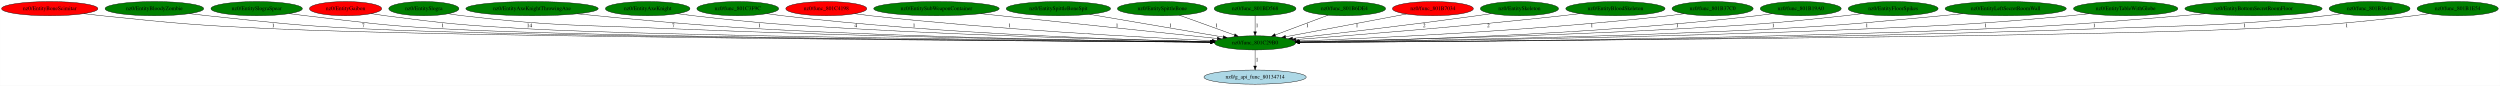
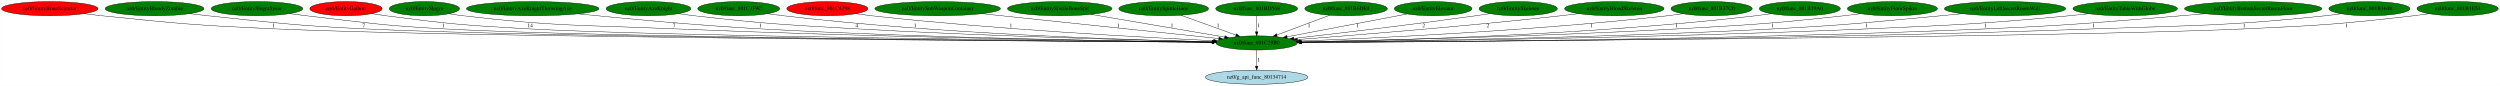
- <svg xmlns="http://www.w3.org/2000/svg" xmlns:xlink="http://www.w3.org/1999/xlink" width="6355pt" height="218pt" viewBox="0.00 0.00 6354.53 218.00">
+ <svg xmlns="http://www.w3.org/2000/svg" xmlns:xlink="http://www.w3.org/1999/xlink" width="6347pt" height="218pt" viewBox="0.00 0.00 6346.53 218.00">
  <g id="graph0" class="graph" transform="scale(1 1) rotate(0) translate(4 214)">
-     <polygon fill="white" stroke="transparent" points="-4,4 -4,-214 6350.53,-214 6350.53,4 -4,4" />
+     <polygon fill="white" stroke="transparent" points="-4,4 -4,-214 6342.53,-214 6342.53,4 -4,4" />
    <g id="node1" class="node">
      <ellipse fill="green" stroke="black" cx="3186.19" cy="-105" rx="103.18" ry="18" />
      <text text-anchor="middle" x="3186.19" y="-101.3" font-family="Times,serif" font-size="14.00">nz0/func_801C29B0</text>
    </g>
    <g id="node2" class="node">
      <g id="a_node2">
        <a xlink:href="g_api_func_80134714.svg" xlink:title="nz0/g_api_func_80134714">
          <ellipse fill="lightblue" stroke="black" cx="3186.19" cy="-18" rx="129.98" ry="18" />
          <text text-anchor="middle" x="3186.19" y="-14.3" font-family="Times,serif" font-size="14.00">nz0/g_api_func_80134714</text>
        </a>
      </g>
    </g>
    <g id="edge1" class="edge">
      <path fill="none" stroke="black" d="M3186.19,-86.8C3186.19,-75.16 3186.19,-59.55 3186.19,-46.24" />
      <polygon fill="black" stroke="black" points="3189.69,-46.18 3186.19,-36.18 3182.69,-46.18 3189.69,-46.18" />
      <text text-anchor="middle" x="3191.19" y="-57.8" font-family="Times,serif" font-size="14.00">1</text>
    </g>
    <g id="node3" class="node">
      <g id="a_node3">
        <a xlink:href="EntityBoneScimitar.svg" xlink:title="nz0/EntityBoneScimitar">
          <ellipse fill="red" stroke="black" cx="122.19" cy="-192" rx="122.38" ry="18" />
          <text text-anchor="middle" x="122.19" y="-188.3" font-family="Times,serif" font-size="14.00">nz0/EntityBoneScimitar</text>
        </a>
      </g>
    </g>
    <g id="edge2" class="edge">
      <path fill="none" stroke="black" d="M208.74,-179.2C223.87,-177.33 239.48,-175.51 254.19,-174 445.3,-154.39 493.27,-149.68 685.19,-141 1159.74,-119.53 2649.87,-109.2 3073.08,-106.64" />
      <polygon fill="black" stroke="black" points="3073.21,-110.14 3083.18,-106.58 3073.16,-103.14 3073.21,-110.14" />
      <text text-anchor="middle" x="690.19" y="-144.8" font-family="Times,serif" font-size="14.00">1</text>
    </g>
    <g id="node4" class="node">
      <g id="a_node4">
        <a xlink:href="EntityBloodyZombie.svg" xlink:title="nz0/EntityBloodyZombie">
          <ellipse fill="green" stroke="black" cx="388.19" cy="-192" rx="125.38" ry="18" />
          <text text-anchor="middle" x="388.19" y="-188.3" font-family="Times,serif" font-size="14.00">nz0/EntityBloodyZombie</text>
        </a>
      </g>
    </g>
    <g id="edge3" class="edge">
      <path fill="none" stroke="black" d="M477.09,-179.28C492.45,-177.4 508.27,-175.57 523.19,-174 696.63,-155.77 740.01,-149.68 914.19,-141 1341.45,-119.7 2675.45,-109.37 3073.17,-106.71" />
      <polygon fill="black" stroke="black" points="3073.27,-110.21 3083.25,-106.64 3073.23,-103.21 3073.27,-110.21" />
      <text text-anchor="middle" x="919.19" y="-144.8" font-family="Times,serif" font-size="14.00">7</text>
    </g>
    <g id="node5" class="node">
      <g id="a_node5">
        <a xlink:href="EntitySlograSpear.svg" xlink:title="nz0/EntitySlograSpear">
          <ellipse fill="green" stroke="black" cx="648.19" cy="-192" rx="116.18" ry="18" />
          <text text-anchor="middle" x="648.19" y="-188.3" font-family="Times,serif" font-size="14.00">nz0/EntitySlograSpear</text>
        </a>
      </g>
    </g>
    <g id="edge4" class="edge">
      <path fill="none" stroke="black" d="M730.83,-179.29C744.95,-177.43 759.48,-175.59 773.19,-174 925.32,-156.34 963.28,-149.63 1116.19,-141 1501.81,-119.22 2698.87,-109.34 3073.16,-106.73" />
      <polygon fill="black" stroke="black" points="3073.21,-110.23 3083.18,-106.66 3073.16,-103.23 3073.21,-110.23" />
      <text text-anchor="middle" x="1121.19" y="-144.8" font-family="Times,serif" font-size="14.00">1</text>
    </g>
    <g id="node6" class="node">
      <g id="a_node6">
        <a xlink:href="EntityGaibon.svg" xlink:title="nz0/EntityGaibon">
          <ellipse fill="red" stroke="black" cx="874.19" cy="-192" rx="91.78" ry="18" />
          <text text-anchor="middle" x="874.19" y="-188.3" font-family="Times,serif" font-size="14.00">nz0/EntityGaibon</text>
        </a>
      </g>
    </g>
    <g id="edge5" class="edge">
      <path fill="none" stroke="black" d="M939.28,-179.31C951.2,-177.38 963.55,-175.52 975.19,-174 1133.2,-153.43 1173.09,-149.84 1332.19,-141 1673.66,-122.02 2725.39,-110.44 3073.21,-107.05" />
      <polygon fill="black" stroke="black" points="3073.33,-110.54 3083.29,-106.95 3073.26,-103.54 3073.33,-110.54" />
      <text text-anchor="middle" x="1341.69" y="-144.8" font-family="Times,serif" font-size="14.00">14</text>
    </g>
    <g id="node7" class="node">
      <g id="a_node7">
        <a xlink:href="EntitySlogra.svg" xlink:title="nz0/EntitySlogra">
          <ellipse fill="green" stroke="black" cx="1073.19" cy="-192" rx="89.08" ry="18" />
          <text text-anchor="middle" x="1073.19" y="-188.3" font-family="Times,serif" font-size="14.00">nz0/EntitySlogra</text>
        </a>
      </g>
    </g>
    <g id="edge6" class="edge">
      <path fill="none" stroke="black" d="M1135.51,-179.13C1147.33,-177.18 1159.61,-175.36 1171.19,-174 1406.03,-146.42 1465.95,-151.12 1702.19,-141 2213.59,-119.09 2824.75,-110.11 3073.03,-107.18" />
      <polygon fill="black" stroke="black" points="3073.18,-110.68 3083.14,-107.07 3073.1,-103.68 3073.18,-110.68" />
      <text text-anchor="middle" x="1707.19" y="-144.8" font-family="Times,serif" font-size="14.00">7</text>
    </g>
    <g id="node8" class="node">
      <g id="a_node8">
        <a xlink:href="EntityAxeKnightThrowingAxe.svg" xlink:title="nz0/EntityAxeKnightThrowingAxe">
          <ellipse fill="green" stroke="black" cx="1348.19" cy="-192" rx="168.17" ry="18" />
          <text text-anchor="middle" x="1348.19" y="-188.3" font-family="Times,serif" font-size="14.00">nz0/EntityAxeKnightThrowingAxe</text>
        </a>
      </g>
    </g>
    <g id="edge7" class="edge">
      <path fill="none" stroke="black" d="M1463,-178.84C1578.58,-167.1 1762.04,-149.84 1921.19,-141 2345.77,-117.41 2851.45,-109.48 3072.89,-107.02" />
      <polygon fill="black" stroke="black" points="3073.26,-110.52 3083.22,-106.91 3073.18,-103.52 3073.26,-110.52" />
      <text text-anchor="middle" x="1926.19" y="-144.8" font-family="Times,serif" font-size="14.00">1</text>
    </g>
    <g id="node9" class="node">
      <g id="a_node9">
        <a xlink:href="EntityAxeKnight.svg" xlink:title="nz0/EntityAxeKnight">
          <ellipse fill="green" stroke="black" cx="1642.19" cy="-192" rx="107.48" ry="18" />
          <text text-anchor="middle" x="1642.19" y="-188.3" font-family="Times,serif" font-size="14.00">nz0/EntityAxeKnight</text>
        </a>
      </g>
    </g>
    <g id="edge8" class="edge">
      <path fill="none" stroke="black" d="M1717.91,-179.18C1731.31,-177.3 1745.14,-175.48 1758.19,-174 1938.95,-153.47 1984.56,-151.46 2166.19,-141 2495.78,-122.03 2885.92,-112.13 3073.88,-108.15" />
      <polygon fill="black" stroke="black" points="3074.13,-111.65 3084.05,-107.94 3073.98,-104.65 3074.13,-111.65" />
      <text text-anchor="middle" x="2171.19" y="-144.8" font-family="Times,serif" font-size="14.00">4</text>
    </g>
    <g id="node10" class="node">
      <g id="a_node10">
        <a xlink:href="func_801C3F9C.svg" xlink:title="nz0/func_801C3F9C">
          <ellipse fill="green" stroke="black" cx="1871.19" cy="-192" rx="103.98" ry="18" />
          <text text-anchor="middle" x="1871.19" y="-188.3" font-family="Times,serif" font-size="14.00">nz0/func_801C3F9C</text>
        </a>
      </g>
    </g>
    <g id="edge9" class="edge">
      <path fill="none" stroke="black" d="M1944.64,-179.23C1957.79,-177.33 1971.38,-175.49 1984.19,-174 2383.01,-127.48 2860.13,-112.48 3073.46,-107.9" />
      <polygon fill="black" stroke="black" points="3073.8,-111.39 3083.73,-107.68 3073.66,-104.39 3073.8,-111.39" />
      <text text-anchor="middle" x="2319.19" y="-144.8" font-family="Times,serif" font-size="14.00">1</text>
    </g>
    <g id="node11" class="node">
      <g id="a_node11">
        <a xlink:href="func_801C4198.svg" xlink:title="nz0/func_801C4198">
          <ellipse fill="red" stroke="black" cx="2096.19" cy="-192" rx="102.88" ry="18" />
          <text text-anchor="middle" x="2096.19" y="-188.3" font-family="Times,serif" font-size="14.00">nz0/func_801C4198</text>
        </a>
      </g>
    </g>
    <g id="edge10" class="edge">
      <path fill="none" stroke="black" d="M2168.37,-179.16C2181.59,-177.25 2195.29,-175.43 2208.19,-174 2522.62,-139.26 2895.99,-119.12 3076.98,-110.69" />
      <polygon fill="black" stroke="black" points="3077.21,-114.19 3087.04,-110.23 3076.89,-107.19 3077.21,-114.19" />
      <text text-anchor="middle" x="2562.19" y="-144.8" font-family="Times,serif" font-size="14.00">1</text>
    </g>
    <g id="node12" class="node">
      <g id="a_node12">
        <a xlink:href="EntitySubWeaponContainer.svg" xlink:title="nz0/EntitySubWeaponContainer">
          <ellipse fill="green" stroke="black" cx="2376.19" cy="-192" rx="159.47" ry="18" />
          <text text-anchor="middle" x="2376.19" y="-188.3" font-family="Times,serif" font-size="14.00">nz0/EntitySubWeaponContainer</text>
        </a>
      </g>
    </g>
    <g id="edge11" class="edge">
      <path fill="none" stroke="black" d="M2488.39,-179.23C2648.36,-162.44 2939.24,-131.91 3089.93,-116.1" />
      <polygon fill="black" stroke="black" points="3090.51,-119.56 3100.09,-115.03 3089.78,-112.6 3090.51,-119.56" />
      <text text-anchor="middle" x="2835.19" y="-144.8" font-family="Times,serif" font-size="14.00">1</text>
    </g>
    <g id="node13" class="node">
      <g id="a_node13">
        <a xlink:href="EntitySpittleBoneSpit.svg" xlink:title="nz0/EntitySpittleBoneSpit">
          <ellipse fill="green" stroke="black" cx="2686.19" cy="-192" rx="132.68" ry="18" />
          <text text-anchor="middle" x="2686.19" y="-188.3" font-family="Times,serif" font-size="14.00">nz0/EntitySpittleBoneSpit</text>
        </a>
      </g>
    </g>
    <g id="edge12" class="edge">
      <path fill="none" stroke="black" d="M2765.42,-177.53C2858.27,-161.75 3011.34,-135.72 3105.02,-119.8" />
      <polygon fill="black" stroke="black" points="3105.75,-123.23 3115.02,-118.1 3104.58,-116.32 3105.75,-123.23" />
      <text text-anchor="middle" x="2971.19" y="-144.8" font-family="Times,serif" font-size="14.00">1</text>
    </g>
    <g id="node14" class="node">
      <g id="a_node14">
        <a xlink:href="EntitySpittleBone.svg" xlink:title="nz0/EntitySpittleBone">
          <ellipse fill="green" stroke="black" cx="2950.19" cy="-192" rx="113.98" ry="18" />
          <text text-anchor="middle" x="2950.19" y="-188.3" font-family="Times,serif" font-size="14.00">nz0/EntitySpittleBone</text>
        </a>
      </g>
    </g>
    <g id="edge13" class="edge">
      <path fill="none" stroke="black" d="M2993.75,-175.31C3033.29,-161.07 3091.68,-140.04 3133.76,-124.88" />
      <polygon fill="black" stroke="black" points="3135.06,-128.14 3143.28,-121.45 3132.69,-121.55 3135.06,-128.14" />
      <text text-anchor="middle" x="3088.19" y="-144.8" font-family="Times,serif" font-size="14.00">1</text>
    </g>
    <g id="node15" class="node">
      <g id="a_node15">
        <a xlink:href="func_801BD568.svg" xlink:title="nz0/func_801BD568">
          <ellipse fill="green" stroke="black" cx="3186.19" cy="-192" rx="103.98" ry="18" />
          <text text-anchor="middle" x="3186.19" y="-188.3" font-family="Times,serif" font-size="14.00">nz0/func_801BD568</text>
        </a>
      </g>
    </g>
    <g id="edge14" class="edge">
      <path fill="none" stroke="black" d="M3186.19,-173.8C3186.19,-162.16 3186.19,-146.55 3186.19,-133.24" />
      <polygon fill="black" stroke="black" points="3189.69,-133.18 3186.19,-123.18 3182.69,-133.18 3189.69,-133.18" />
      <text text-anchor="middle" x="3191.19" y="-144.8" font-family="Times,serif" font-size="14.00">1</text>
    </g>
    <g id="node16" class="node">
      <g id="a_node16">
        <a xlink:href="func_801B6DE4.svg" xlink:title="nz0/func_801B6DE4">
          <ellipse fill="green" stroke="black" cx="3413.19" cy="-192" rx="104.78" ry="18" />
          <text text-anchor="middle" x="3413.19" y="-188.3" font-family="Times,serif" font-size="14.00">nz0/func_801B6DE4</text>
        </a>
      </g>
    </g>
    <g id="edge15" class="edge">
      <path fill="none" stroke="black" d="M3371.55,-175.41C3333.75,-161.26 3277.89,-140.34 3237.37,-125.17" />
      <polygon fill="black" stroke="black" points="3238.54,-121.86 3227.94,-121.64 3236.08,-128.42 3238.54,-121.86" />
      <text text-anchor="middle" x="3319.19" y="-144.8" font-family="Times,serif" font-size="14.00">1</text>
    </g>
    <g id="node17" class="node">
      <g id="a_node17">
-         <a xlink:href="func_801B7034.svg" xlink:title="nz0/func_801B7034">
-           <ellipse fill="red" stroke="black" cx="3638.19" cy="-192" rx="102.88" ry="18" />
-           <text text-anchor="middle" x="3638.19" y="-188.3" font-family="Times,serif" font-size="14.00">nz0/func_801B7034</text>
+         <a xlink:href="EntityElevator.svg" xlink:title="nz0/EntityElevator">
+           <ellipse fill="green" stroke="black" cx="3634.19" cy="-192" rx="98.58" ry="18" />
+           <text text-anchor="middle" x="3634.19" y="-188.3" font-family="Times,serif" font-size="14.00">nz0/EntityElevator</text>
        </a>
      </g>
    </g>
    <g id="edge16" class="edge">
-       <path fill="none" stroke="black" d="M3571.01,-178.37C3488.92,-162.93 3350.31,-136.86 3263.77,-120.59" />
-       <polygon fill="black" stroke="black" points="3264.21,-117.11 3253.74,-118.7 3262.92,-123.99 3264.21,-117.11" />
-       <text text-anchor="middle" x="3445.19" y="-144.8" font-family="Times,serif" font-size="14.00">1</text>
+       <path fill="none" stroke="black" d="M3568.09,-178.46C3486.84,-163.04 3349.22,-136.93 3263.26,-120.62" />
+       <polygon fill="black" stroke="black" points="3263.77,-117.16 3253.3,-118.73 3262.47,-124.04 3263.77,-117.16" />
+       <text text-anchor="middle" x="3442.19" y="-144.8" font-family="Times,serif" font-size="14.00">1</text>
    </g>
    <g id="node18" class="node">
      <g id="a_node18">
        <a xlink:href="EntitySkeleton.svg" xlink:title="nz0/EntitySkeleton">
-           <ellipse fill="green" stroke="black" cx="3858.19" cy="-192" rx="99.38" ry="18" />
-           <text text-anchor="middle" x="3858.19" y="-188.3" font-family="Times,serif" font-size="14.00">nz0/EntitySkeleton</text>
+           <ellipse fill="green" stroke="black" cx="3850.19" cy="-192" rx="99.38" ry="18" />
+           <text text-anchor="middle" x="3850.19" y="-188.3" font-family="Times,serif" font-size="14.00">nz0/EntitySkeleton</text>
        </a>
      </g>
    </g>
    <g id="edge17" class="edge">
-       <path fill="none" stroke="black" d="M3786.79,-179.39C3774.59,-177.51 3762.03,-175.65 3750.19,-174 3585.67,-151.14 3393.51,-128.93 3281.29,-116.4" />
-       <polygon fill="black" stroke="black" points="3281.68,-112.93 3271.35,-115.3 3280.9,-119.88 3281.68,-112.93" />
-       <text text-anchor="middle" x="3616.19" y="-144.8" font-family="Times,serif" font-size="14.00">2</text>
+       <path fill="none" stroke="black" d="M3778.79,-179.41C3766.59,-177.53 3754.03,-175.66 3742.19,-174 3580.38,-151.38 3391.49,-129.16 3280.75,-116.56" />
+       <polygon fill="black" stroke="black" points="3280.94,-113.06 3270.61,-115.41 3280.15,-120.02 3280.94,-113.06" />
+       <text text-anchor="middle" x="3610.19" y="-144.8" font-family="Times,serif" font-size="14.00">2</text>
    </g>
    <g id="node19" class="node">
      <g id="a_node19">
        <a xlink:href="EntityBloodSkeleton.svg" xlink:title="nz0/EntityBloodSkeleton">
-           <ellipse fill="green" stroke="black" cx="4102.19" cy="-192" rx="126.18" ry="18" />
-           <text text-anchor="middle" x="4102.19" y="-188.3" font-family="Times,serif" font-size="14.00">nz0/EntityBloodSkeleton</text>
+           <ellipse fill="green" stroke="black" cx="4094.19" cy="-192" rx="126.18" ry="18" />
+           <text text-anchor="middle" x="4094.19" y="-188.3" font-family="Times,serif" font-size="14.00">nz0/EntityBloodSkeleton</text>
        </a>
      </g>
    </g>
    <g id="edge18" class="edge">
-       <path fill="none" stroke="black" d="M4011.88,-179.35C3996.64,-177.49 3980.97,-175.64 3966.19,-174 3724.34,-147.19 3439.33,-124.62 3289.77,-113.48" />
-       <polygon fill="black" stroke="black" points="3289.91,-109.98 3279.68,-112.73 3289.39,-116.96 3289.91,-109.98" />
-       <text text-anchor="middle" x="3779.19" y="-144.8" font-family="Times,serif" font-size="14.00">2</text>
+       <path fill="none" stroke="black" d="M4003.88,-179.36C3988.64,-177.5 3972.97,-175.64 3958.19,-174 3719.14,-147.43 3437.49,-124.81 3289.31,-113.58" />
+       <polygon fill="black" stroke="black" points="3289.55,-110.09 3279.31,-112.82 3289.02,-117.07 3289.55,-110.09" />
+       <text text-anchor="middle" x="3773.19" y="-144.8" font-family="Times,serif" font-size="14.00">2</text>
    </g>
    <g id="node20" class="node">
      <g id="a_node20">
        <a xlink:href="func_801B37C0.svg" xlink:title="nz0/func_801B37C0">
-           <ellipse fill="green" stroke="black" cx="4349.19" cy="-192" rx="103.18" ry="18" />
-           <text text-anchor="middle" x="4349.19" y="-188.3" font-family="Times,serif" font-size="14.00">nz0/func_801B37C0</text>
+           <ellipse fill="green" stroke="black" cx="4341.19" cy="-192" rx="103.18" ry="18" />
+           <text text-anchor="middle" x="4341.19" y="-188.3" font-family="Times,serif" font-size="14.00">nz0/func_801B37C0</text>
        </a>
      </g>
    </g>
    <g id="edge19" class="edge">
-       <path fill="none" stroke="black" d="M4276.7,-179.16C4263.57,-177.26 4249.99,-175.44 4237.19,-174 3895.57,-135.58 3488.86,-116.91 3296.92,-109.71" />
-       <polygon fill="black" stroke="black" points="3296.95,-106.21 3286.82,-109.34 3296.69,-113.2 3296.95,-106.21" />
-       <text text-anchor="middle" x="4042.19" y="-144.8" font-family="Times,serif" font-size="14.00">1</text>
+       <path fill="none" stroke="black" d="M4268.7,-179.16C4255.57,-177.26 4241.99,-175.44 4229.19,-174 3890.39,-135.84 3487.08,-117.06 3296.45,-109.78" />
+       <polygon fill="black" stroke="black" points="3296.55,-106.28 3286.42,-109.4 3296.28,-113.27 3296.55,-106.28" />
+       <text text-anchor="middle" x="4036.19" y="-144.8" font-family="Times,serif" font-size="14.00">1</text>
    </g>
    <g id="node21" class="node">
      <g id="a_node21">
        <a xlink:href="func_801B19A0.svg" xlink:title="nz0/func_801B19A0">
-           <ellipse fill="green" stroke="black" cx="4573.19" cy="-192" rx="102.88" ry="18" />
-           <text text-anchor="middle" x="4573.19" y="-188.3" font-family="Times,serif" font-size="14.00">nz0/func_801B19A0</text>
+           <ellipse fill="green" stroke="black" cx="4565.19" cy="-192" rx="102.88" ry="18" />
+           <text text-anchor="middle" x="4565.19" y="-188.3" font-family="Times,serif" font-size="14.00">nz0/func_801B19A0</text>
        </a>
      </g>
    </g>
    <g id="edge20" class="edge">
-       <path fill="none" stroke="black" d="M4500.69,-179.23C4487.57,-177.32 4473.99,-175.48 4461.19,-174 4033.98,-124.45 3521.97,-110.95 3299.09,-107.31" />
-       <polygon fill="black" stroke="black" points="3299.07,-103.81 3289.02,-107.15 3298.96,-110.81 3299.07,-103.81" />
-       <text text-anchor="middle" x="4259.19" y="-144.8" font-family="Times,serif" font-size="14.00">1</text>
+       <path fill="none" stroke="black" d="M4492.69,-179.24C4479.57,-177.33 4465.99,-175.49 4453.19,-174 4028.93,-124.71 3520.51,-111.07 3298.8,-107.36" />
+       <polygon fill="black" stroke="black" points="3298.84,-103.86 3288.79,-107.2 3298.73,-110.86 3298.84,-103.86" />
+       <text text-anchor="middle" x="4252.19" y="-144.8" font-family="Times,serif" font-size="14.00">1</text>
    </g>
    <g id="node22" class="node">
      <g id="a_node22">
        <a xlink:href="EntityFloorSpikes.svg" xlink:title="nz0/EntityFloorSpikes">
-           <ellipse fill="green" stroke="black" cx="4808.19" cy="-192" rx="114.28" ry="18" />
-           <text text-anchor="middle" x="4808.19" y="-188.3" font-family="Times,serif" font-size="14.00">nz0/EntityFloorSpikes</text>
+           <ellipse fill="green" stroke="black" cx="4800.19" cy="-192" rx="114.28" ry="18" />
+           <text text-anchor="middle" x="4800.19" y="-188.3" font-family="Times,serif" font-size="14.00">nz0/EntityFloorSpikes</text>
        </a>
      </g>
    </g>
    <g id="edge21" class="edge">
-       <path fill="none" stroke="black" d="M4727.55,-179.17C4713.45,-177.3 4698.91,-175.49 4685.19,-174 4500.36,-153.93 4453.81,-151.34 4268.19,-141 3914.51,-121.3 3495.13,-111.63 3298.5,-107.91" />
-       <polygon fill="black" stroke="black" points="3298.51,-104.41 3288.45,-107.72 3298.38,-111.41 3298.51,-104.41" />
-       <text text-anchor="middle" x="4503.19" y="-144.8" font-family="Times,serif" font-size="14.00">1</text>
+       <path fill="none" stroke="black" d="M4719.55,-179.17C4705.45,-177.3 4690.9,-175.49 4677.19,-174 4492.81,-153.96 4446.37,-151.35 4261.19,-141 3910.26,-121.38 3494.22,-111.69 3298.54,-107.93" />
+       <polygon fill="black" stroke="black" points="3298.6,-104.44 3288.53,-107.74 3298.46,-111.43 3298.6,-104.44" />
+       <text text-anchor="middle" x="4496.19" y="-144.8" font-family="Times,serif" font-size="14.00">1</text>
    </g>
    <g id="node23" class="node">
      <g id="a_node23">
        <a xlink:href="EntityLeftSecretRoomWall.svg" xlink:title="nz0/EntityLeftSecretRoomWall">
-           <ellipse fill="green" stroke="black" cx="5094.19" cy="-192" rx="154.07" ry="18" />
-           <text text-anchor="middle" x="5094.19" y="-188.3" font-family="Times,serif" font-size="14.00">nz0/EntityLeftSecretRoomWall</text>
+           <ellipse fill="green" stroke="black" cx="5086.19" cy="-192" rx="154.07" ry="18" />
+           <text text-anchor="middle" x="5086.19" y="-188.3" font-family="Times,serif" font-size="14.00">nz0/EntityLeftSecretRoomWall</text>
        </a>
      </g>
    </g>
    <g id="edge22" class="edge">
-       <path fill="none" stroke="black" d="M4985.07,-179.23C4967.07,-177.4 4948.61,-175.59 4931.19,-174 4745.17,-156.98 4698.73,-150.8 4512.19,-141 4063.23,-117.41 3527.89,-109.45 3299,-106.99" />
-       <polygon fill="black" stroke="black" points="3299.04,-103.49 3289,-106.89 3298.96,-110.49 3299.04,-103.49" />
-       <text text-anchor="middle" x="4741.19" y="-144.8" font-family="Times,serif" font-size="14.00">1</text>
+       <path fill="none" stroke="black" d="M4977.07,-179.24C4959.07,-177.41 4940.61,-175.6 4923.19,-174 4737.61,-157 4691.29,-150.81 4505.19,-141 4059.39,-117.5 3527.96,-109.5 3299.61,-107.01" />
+       <polygon fill="black" stroke="black" points="3299.33,-103.51 3289.3,-106.9 3299.26,-110.51 3299.33,-103.51" />
+       <text text-anchor="middle" x="4734.19" y="-144.8" font-family="Times,serif" font-size="14.00">1</text>
    </g>
    <g id="node24" class="node">
      <g id="a_node24">
        <a xlink:href="EntityTableWithGlobe.svg" xlink:title="nz0/EntityTableWithGlobe">
-           <ellipse fill="green" stroke="black" cx="5399.19" cy="-192" rx="132.68" ry="18" />
-           <text text-anchor="middle" x="5399.19" y="-188.3" font-family="Times,serif" font-size="14.00">nz0/EntityTableWithGlobe</text>
+           <ellipse fill="green" stroke="black" cx="5391.19" cy="-192" rx="132.68" ry="18" />
+           <text text-anchor="middle" x="5391.19" y="-188.3" font-family="Times,serif" font-size="14.00">nz0/EntityTableWithGlobe</text>
        </a>
      </g>
    </g>
    <g id="edge23" class="edge">
-       <path fill="none" stroke="black" d="M5306.08,-179.12C5289.8,-177.25 5273.01,-175.46 5257.19,-174 5032.34,-153.24 4975.78,-150.86 4750.19,-141 4206.97,-117.25 3556.88,-109.24 3299.29,-106.88" />
-       <polygon fill="black" stroke="black" points="3299.21,-103.38 3289.18,-106.79 3299.14,-110.38 3299.21,-103.38" />
-       <text text-anchor="middle" x="5043.19" y="-144.8" font-family="Times,serif" font-size="14.00">1</text>
+       <path fill="none" stroke="black" d="M5298.08,-179.12C5281.8,-177.26 5265.01,-175.46 5249.19,-174 5024.78,-153.26 4968.34,-150.87 4743.19,-141 4202.74,-117.31 3556.02,-109.27 3299.26,-106.89" />
+       <polygon fill="black" stroke="black" points="3299.21,-103.39 3289.18,-106.8 3299.14,-110.39 3299.21,-103.39" />
+       <text text-anchor="middle" x="5036.19" y="-144.8" font-family="Times,serif" font-size="14.00">1</text>
    </g>
    <g id="node25" class="node">
      <g id="a_node25">
        <a xlink:href="EntityBottomSecretRoomFloor.svg" xlink:title="nz0/EntityBottomSecretRoomFloor">
-           <ellipse fill="green" stroke="black" cx="5724.19" cy="-192" rx="174.37" ry="18" />
-           <text text-anchor="middle" x="5724.19" y="-188.3" font-family="Times,serif" font-size="14.00">nz0/EntityBottomSecretRoomFloor</text>
+           <ellipse fill="green" stroke="black" cx="5716.19" cy="-192" rx="174.37" ry="18" />
+           <text text-anchor="middle" x="5716.19" y="-188.3" font-family="Times,serif" font-size="14.00">nz0/EntityBottomSecretRoomFloor</text>
        </a>
      </g>
    </g>
    <g id="edge24" class="edge">
-       <path fill="none" stroke="black" d="M5601.67,-179.19C5581.47,-177.36 5560.75,-175.57 5541.19,-174 5324.06,-156.59 5269.81,-150.38 5052.19,-141 4388.35,-112.39 3590.67,-107.16 3299.55,-106.21" />
-       <polygon fill="black" stroke="black" points="3299.42,-102.71 3289.41,-106.18 3299.4,-109.71 3299.42,-102.71" />
-       <text text-anchor="middle" x="5319.19" y="-144.8" font-family="Times,serif" font-size="14.00">1</text>
+       <path fill="none" stroke="black" d="M5593.67,-179.19C5573.47,-177.37 5552.75,-175.57 5533.19,-174 5316.5,-156.61 5262.37,-150.38 5045.19,-141 4384.24,-112.45 3590.12,-107.18 3299.65,-106.21" />
+       <polygon fill="black" stroke="black" points="3299.54,-102.71 3289.53,-106.18 3299.52,-109.71 3299.54,-102.71" />
+       <text text-anchor="middle" x="5311.19" y="-144.8" font-family="Times,serif" font-size="14.00">1</text>
    </g>
    <g id="node26" class="node">
      <g id="a_node26">
        <a xlink:href="func_801B3648.svg" xlink:title="nz0/func_801B3648">
-           <ellipse fill="green" stroke="black" cx="6019.19" cy="-192" rx="102.88" ry="18" />
-           <text text-anchor="middle" x="6019.19" y="-188.3" font-family="Times,serif" font-size="14.00">nz0/func_801B3648</text>
+           <ellipse fill="green" stroke="black" cx="6011.19" cy="-192" rx="102.88" ry="18" />
+           <text text-anchor="middle" x="6011.19" y="-188.3" font-family="Times,serif" font-size="14.00">nz0/func_801B3648</text>
        </a>
      </g>
    </g>
    <g id="edge25" class="edge">
-       <path fill="none" stroke="black" d="M5947.32,-179.07C5934.01,-177.15 5920.2,-175.35 5907.19,-174 5650.83,-147.3 5585.77,-150.44 5328.19,-141 4552.84,-112.58 3618.77,-107.24 3299.51,-106.23" />
-       <polygon fill="black" stroke="black" points="3299.34,-102.73 3289.33,-106.2 3299.32,-109.73 3299.34,-102.73" />
-       <text text-anchor="middle" x="5701.19" y="-144.8" font-family="Times,serif" font-size="14.00">1</text>
+       <path fill="none" stroke="black" d="M5939.32,-179.07C5926.01,-177.15 5912.2,-175.35 5899.19,-174 5642.83,-147.3 5577.77,-150.45 5320.19,-141 4548.19,-112.68 3618.26,-107.27 3299.66,-106.24" />
+       <polygon fill="black" stroke="black" points="3299.5,-102.74 3289.49,-106.21 3299.48,-109.74 3299.5,-102.74" />
+       <text text-anchor="middle" x="5693.19" y="-144.8" font-family="Times,serif" font-size="14.00">1</text>
    </g>
    <g id="node27" class="node">
      <g id="a_node27">
        <a xlink:href="func_801B1E54.svg" xlink:title="nz0/func_801B1E54">
-           <ellipse fill="green" stroke="black" cx="6243.19" cy="-192" rx="103.18" ry="18" />
-           <text text-anchor="middle" x="6243.19" y="-188.3" font-family="Times,serif" font-size="14.00">nz0/func_801B1E54</text>
+           <ellipse fill="green" stroke="black" cx="6235.19" cy="-192" rx="103.18" ry="18" />
+           <text text-anchor="middle" x="6235.19" y="-188.3" font-family="Times,serif" font-size="14.00">nz0/func_801B1E54</text>
        </a>
      </g>
    </g>
    <g id="edge26" class="edge">
-       <path fill="none" stroke="black" d="M6170.39,-179.17C6157.36,-177.27 6143.89,-175.46 6131.19,-174 5944.73,-152.57 5897.68,-149.64 5710.19,-141 5231.03,-118.92 3725.74,-109.01 3299.61,-106.6" />
-       <polygon fill="black" stroke="black" points="3299.46,-103.1 3289.44,-106.54 3299.42,-110.1 3299.46,-103.1" />
-       <text text-anchor="middle" x="5961.19" y="-144.8" font-family="Times,serif" font-size="14.00">1</text>
+       <path fill="none" stroke="black" d="M6162.39,-179.17C6149.36,-177.27 6135.89,-175.46 6123.19,-174 5936.73,-152.57 5889.68,-149.64 5702.19,-141 5224.68,-118.99 3724.88,-109.03 3299.61,-106.61" />
+       <polygon fill="black" stroke="black" points="3299.48,-103.11 3289.46,-106.55 3299.44,-110.11 3299.48,-103.11" />
+       <text text-anchor="middle" x="5953.19" y="-144.8" font-family="Times,serif" font-size="14.00">1</text>
    </g>
  </g>
</svg>
